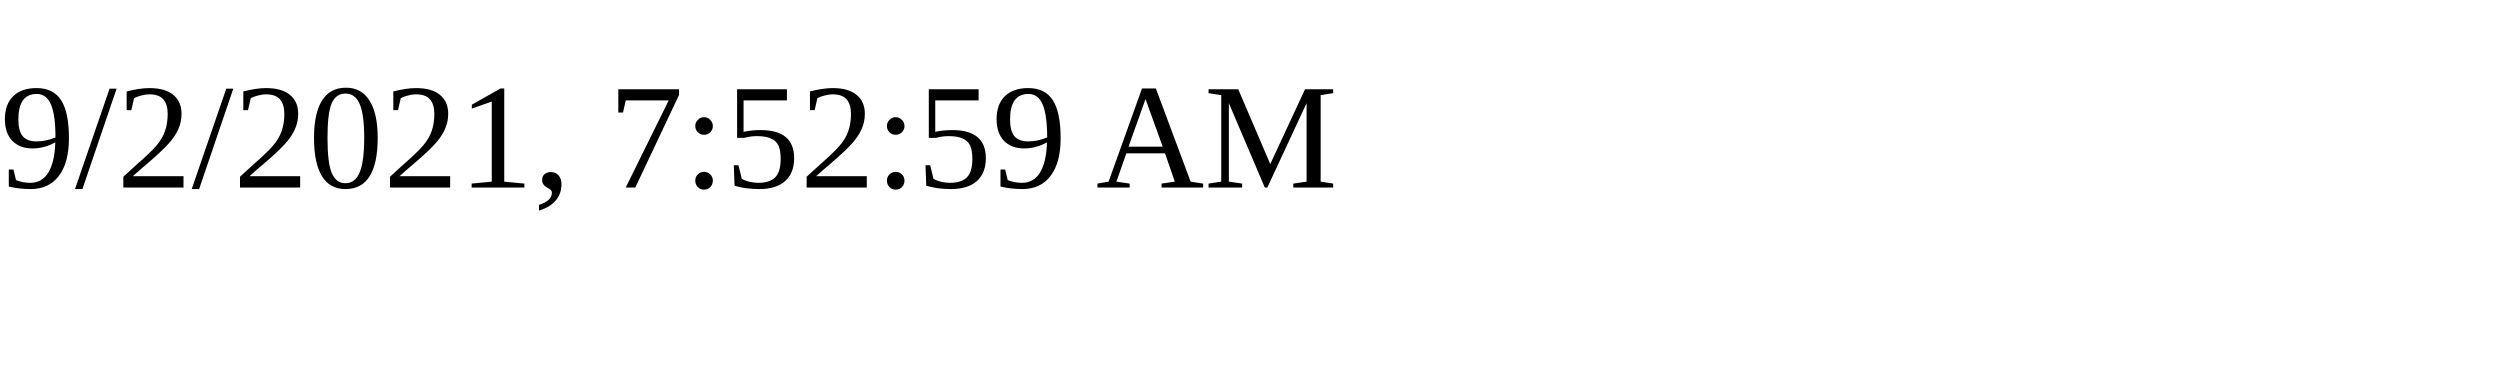
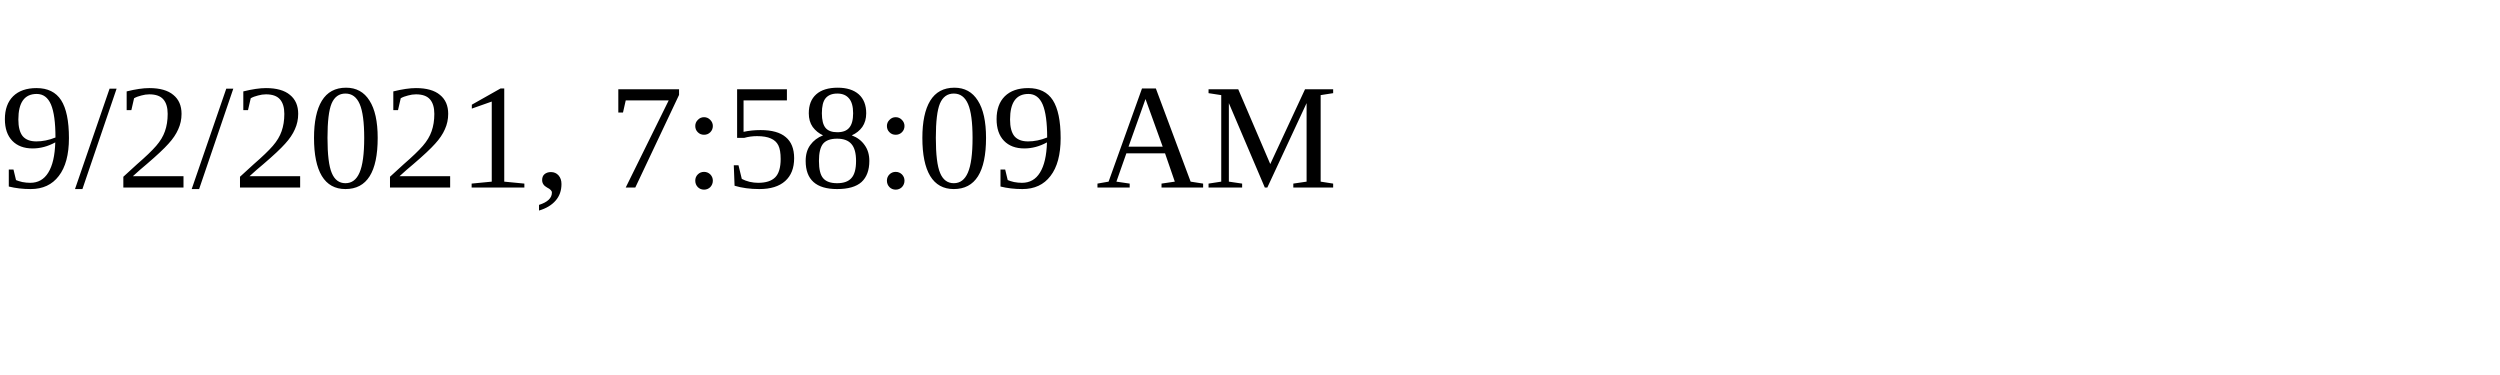
<svg xmlns="http://www.w3.org/2000/svg" height="30" width="200">
-   <text x="0" y="15">9/2/2021, 7:52:59 AM</text>
+   <text x="0" y="15">9/2/2021, 7:58:09 AM</text>
</svg>
